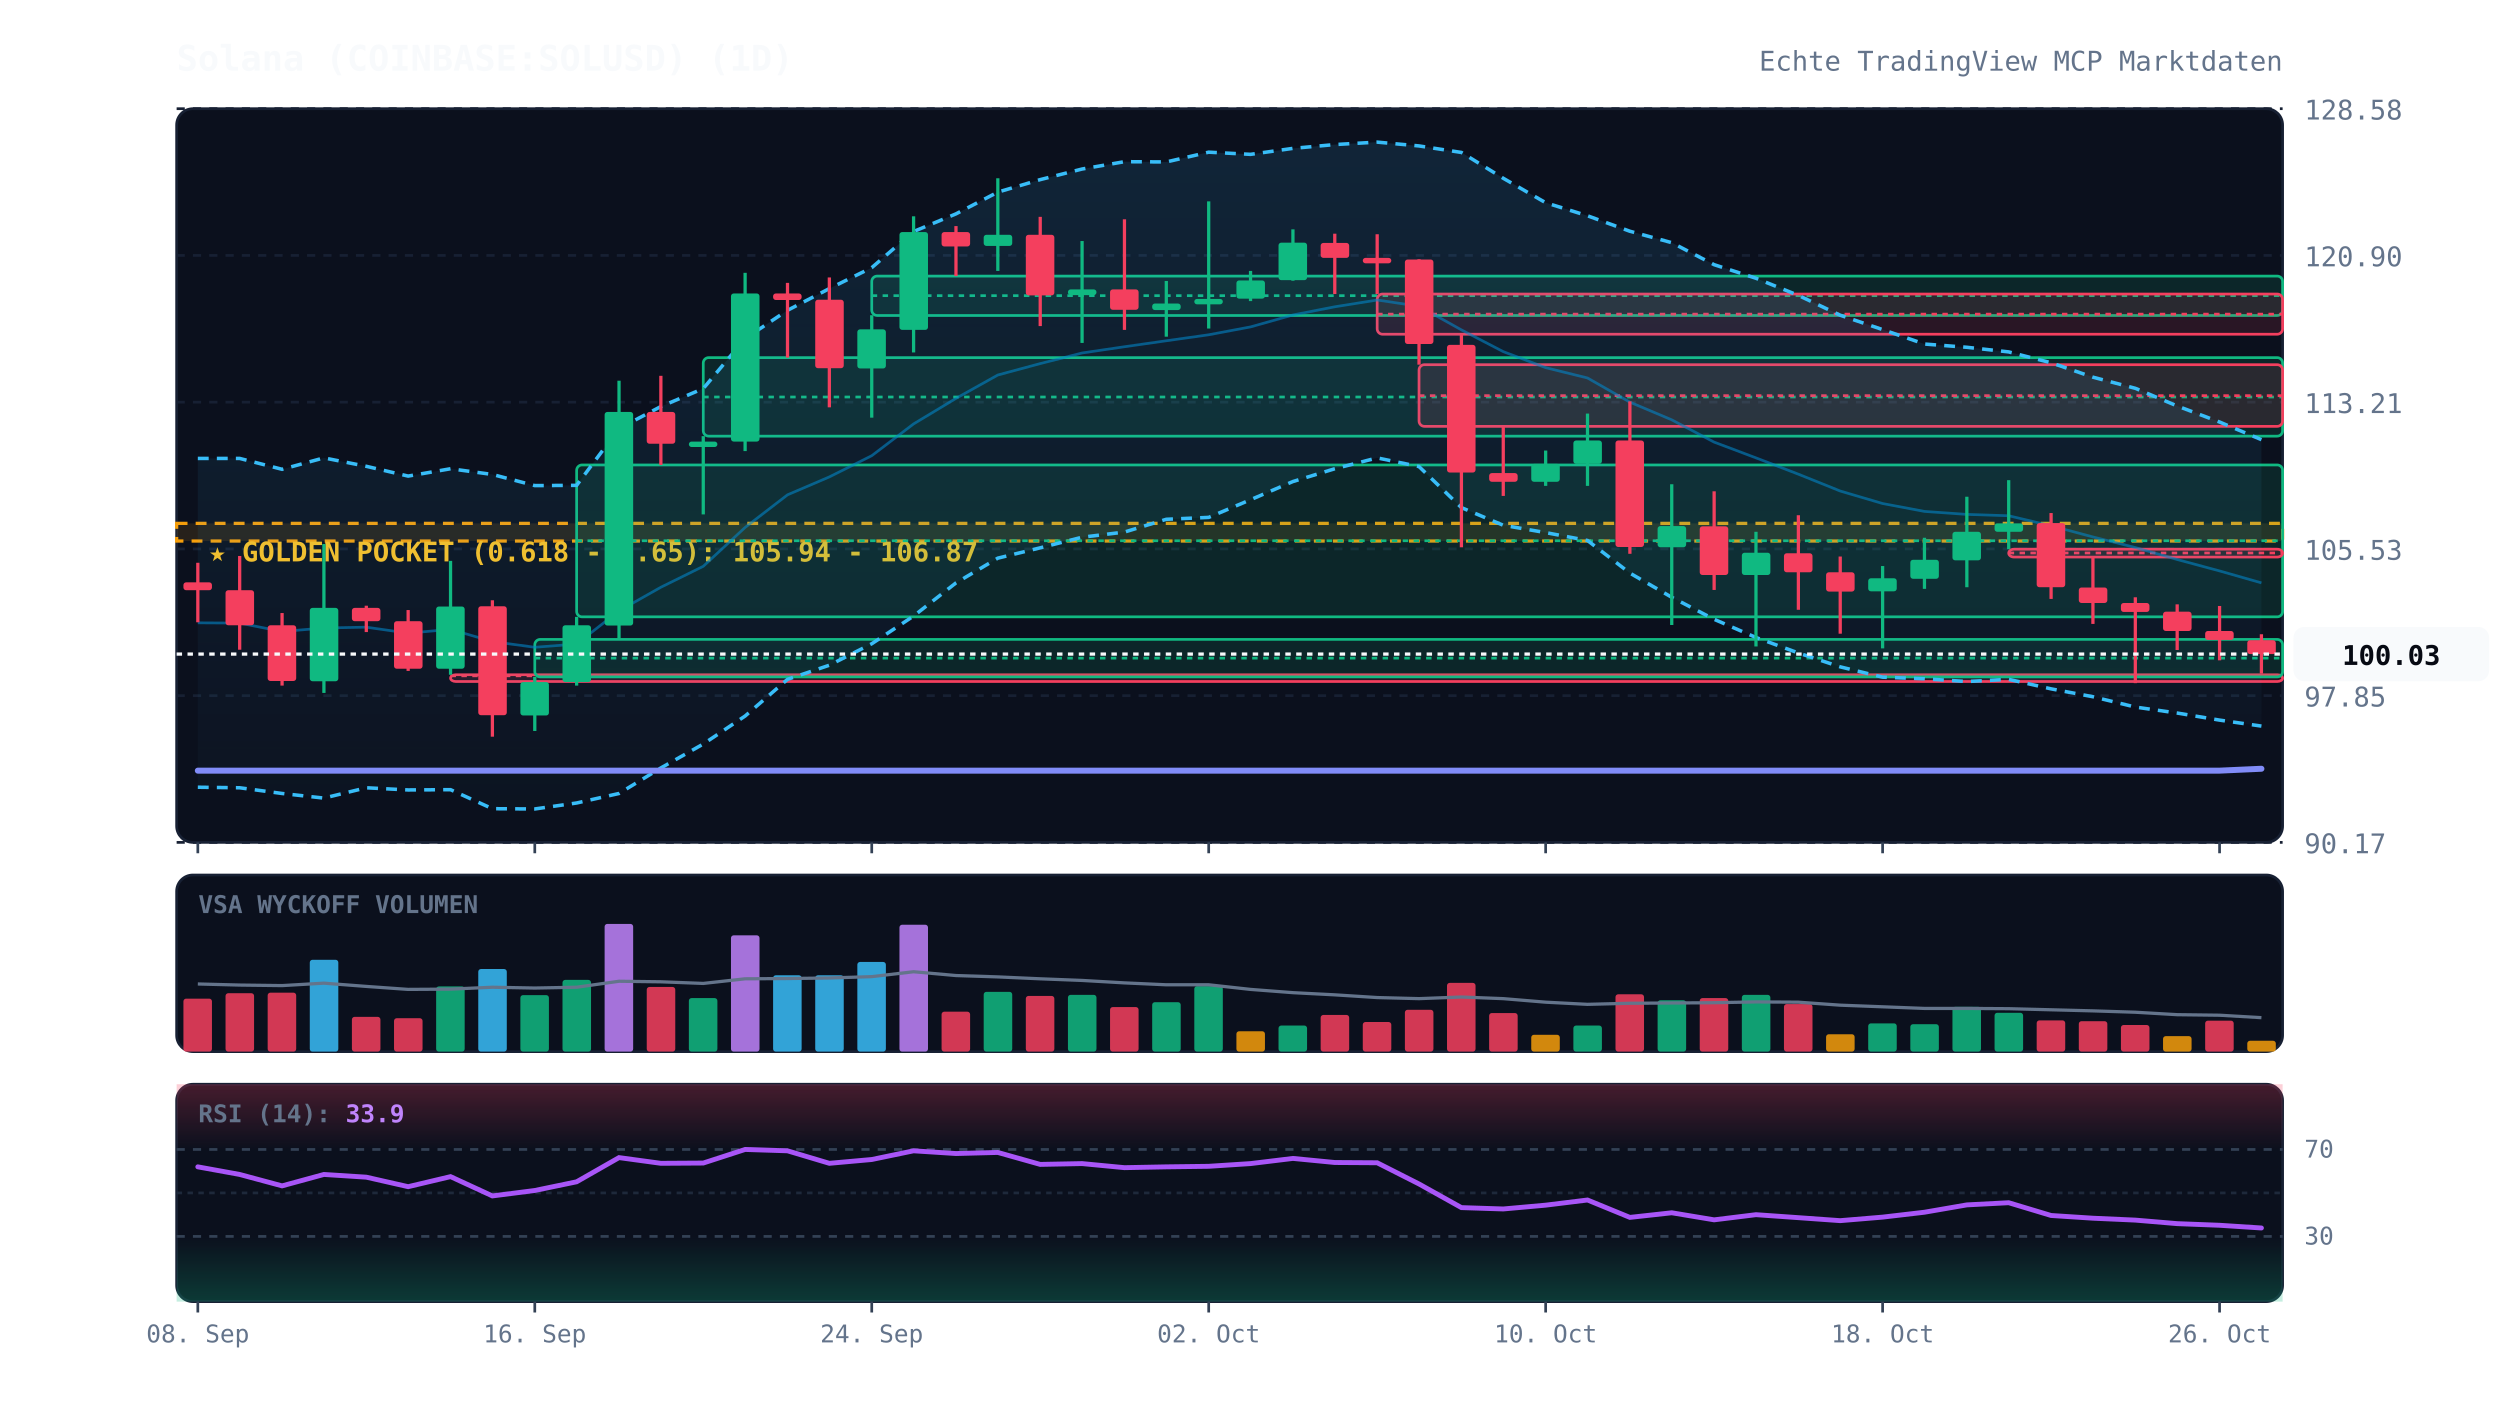
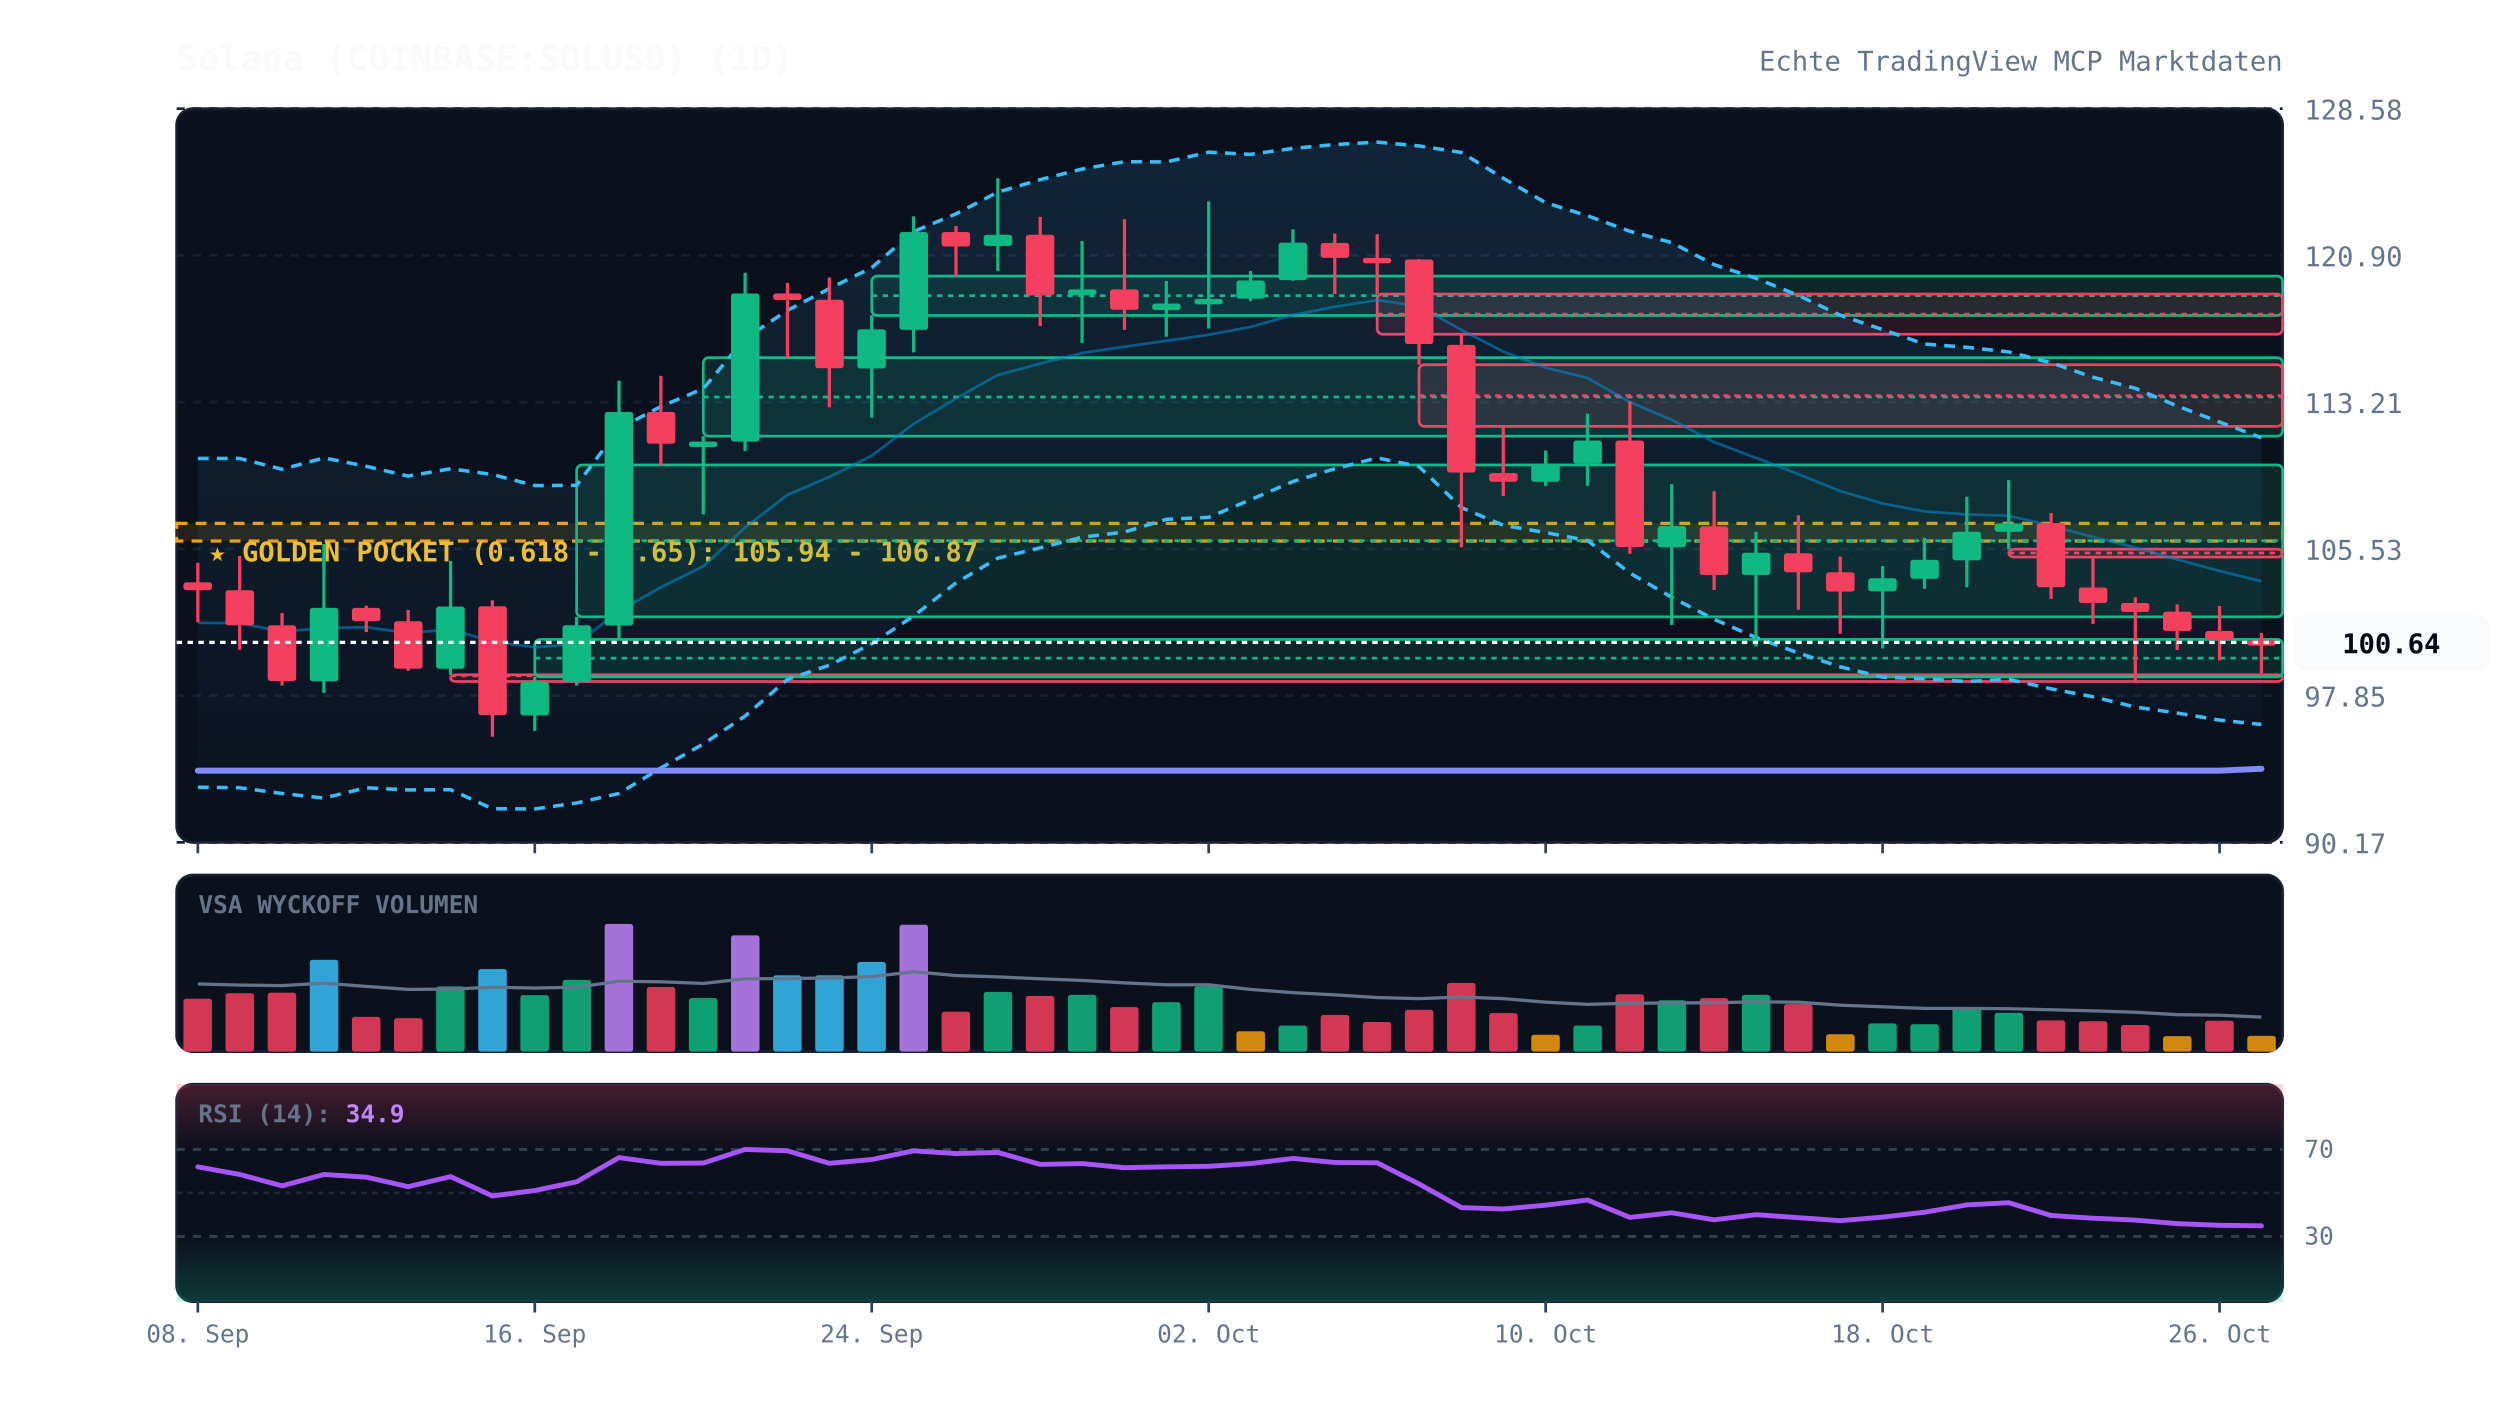
<svg xmlns="http://www.w3.org/2000/svg" viewBox="0 0 920 520" width="100%" height="100%" style="background:#070a13; font-family:'JetBrains Mono', monospace;">
  <defs>
    <linearGradient id="cloud-grad" x1="0%" y1="0%" x2="0%" y2="100%">
      <stop offset="0%" stop-color="#38bdf8" stop-opacity="0.12" />
      <stop offset="100%" stop-color="#38bdf8" stop-opacity="0.02" />
    </linearGradient>
    <linearGradient id="rsi-overbought" x1="0%" y1="0%" x2="0%" y2="100%">
      <stop offset="0%" stop-color="#f43f5e" stop-opacity="0.25" />
      <stop offset="100%" stop-color="#f43f5e" stop-opacity="0.0" />
    </linearGradient>
    <linearGradient id="rsi-oversold" x1="0%" y1="0%" x2="0%" y2="100%">
      <stop offset="0%" stop-color="#10b981" stop-opacity="0.0" />
      <stop offset="100%" stop-color="#10b981" stop-opacity="0.25" />
    </linearGradient>
  </defs>
  <rect x="65" y="40" width="775" height="270" fill="#0b101d" rx="6" stroke="#172033" stroke-width="1" />
  <rect x="65" y="322" width="775" height="65" fill="#0b101d" rx="6" stroke="#172033" stroke-width="1" />
  <rect x="65" y="399" width="775" height="80" fill="#0b101d" rx="6" stroke="#172033" stroke-width="1" />
  <line x1="65" y1="310.0" x2="840" y2="310.0" stroke="#172033" stroke-dasharray="3,3" stroke-width="1" />
  <text x="848" y="314.0" fill="#64748b" font-size="10" text-anchor="start">90.17</text>
  <line x1="65" y1="256.0" x2="840" y2="256.0" stroke="#172033" stroke-dasharray="3,3" stroke-width="1" />
  <text x="848" y="260.0" fill="#64748b" font-size="10" text-anchor="start">97.85</text>
  <line x1="65" y1="202.0" x2="840" y2="202.0" stroke="#172033" stroke-dasharray="3,3" stroke-width="1" />
  <text x="848" y="206.0" fill="#64748b" font-size="10" text-anchor="start">105.53</text>
  <line x1="65" y1="148.0" x2="840" y2="148.0" stroke="#172033" stroke-dasharray="3,3" stroke-width="1" />
  <text x="848" y="152.0" fill="#64748b" font-size="10" text-anchor="start">113.21</text>
  <line x1="65" y1="94.0" x2="840" y2="94.0" stroke="#172033" stroke-dasharray="3,3" stroke-width="1" />
  <text x="848" y="98.0" fill="#64748b" font-size="10" text-anchor="start">120.90</text>
  <line x1="65" y1="40.0" x2="840" y2="40.0" stroke="#172033" stroke-dasharray="3,3" stroke-width="1" />
  <text x="848" y="44.0" fill="#64748b" font-size="10" text-anchor="start">128.58</text>
  <rect x="65" y="192.6" width="775" height="6.5" fill="rgba(245, 158, 11, 0.12)" stroke="#f59e0b" stroke-dasharray="4,3" stroke-width="1.2" />
  <text x="77" y="206.6" fill="#fbbf24" font-size="10" font-weight="bold">★ GOLDEN POCKET (0.618 - 0.65): 105.94 - 106.87</text>
  <rect x="165.8" y="248.3" width="674.2" height="2.5" fill="rgba(244, 63, 94, 0.13)" stroke="#f43f5e" stroke-width="1" rx="2" />
  <line x1="165.8" y1="248.7" x2="840" y2="248.7" stroke="#f43f5e" stroke-dasharray="2,2" stroke-width="1" />
  <rect x="196.8" y="235.3" width="643.2" height="13.8" fill="rgba(16, 185, 129, 0.13)" stroke="#10b981" stroke-width="1" rx="2" />
  <line x1="196.8" y1="242.2" x2="840" y2="242.2" stroke="#10b981" stroke-dasharray="2,2" stroke-width="1" />
  <rect x="212.2" y="171.1" width="627.8" height="55.9" fill="rgba(16, 185, 129, 0.13)" stroke="#10b981" stroke-width="1" rx="2" />
  <line x1="212.2" y1="199.0" x2="840" y2="199.0" stroke="#10b981" stroke-dasharray="2,2" stroke-width="1" />
  <rect x="258.8" y="131.6" width="581.2" height="28.9" fill="rgba(16, 185, 129, 0.13)" stroke="#10b981" stroke-width="1" rx="2" />
  <line x1="258.8" y1="146.1" x2="840" y2="146.1" stroke="#10b981" stroke-dasharray="2,2" stroke-width="1" />
  <rect x="320.8" y="101.6" width="519.2" height="14.5" fill="rgba(16, 185, 129, 0.13)" stroke="#10b981" stroke-width="1" rx="2" />
  <line x1="320.8" y1="108.8" x2="840" y2="108.8" stroke="#10b981" stroke-dasharray="2,2" stroke-width="1" />
  <rect x="506.8" y="108.2" width="333.2" height="14.8" fill="rgba(244, 63, 94, 0.13)" stroke="#f43f5e" stroke-width="1" rx="2" />
  <line x1="506.8" y1="115.6" x2="840" y2="115.6" stroke="#f43f5e" stroke-dasharray="2,2" stroke-width="1" />
  <rect x="522.2" y="134.2" width="317.8" height="22.7" fill="rgba(244, 63, 94, 0.13)" stroke="#f43f5e" stroke-width="1" rx="2" />
  <line x1="522.2" y1="145.6" x2="840" y2="145.6" stroke="#f43f5e" stroke-dasharray="2,2" stroke-width="1" />
  <rect x="739.2" y="202.1" width="100.8" height="2.9" fill="rgba(244, 63, 94, 0.13)" stroke="#f43f5e" stroke-width="1" rx="2" />
  <line x1="739.2" y1="203.5" x2="840" y2="203.5" stroke="#f43f5e" stroke-dasharray="2,2" stroke-width="1" />
-   <polygon points="72.8,168.7 88.2,168.7 103.8,172.7 119.2,168.5 134.8,171.6 150.2,175.2 165.8,172.5 181.2,174.6 196.8,178.7 212.2,178.6 227.8,157.7 243.2,149.6 258.8,143.0 274.2,124.6 289.8,114.2 305.2,106.2 320.8,98.5 336.2,85.2 351.8,78.7 367.2,70.7 382.8,66.1 398.2,62.2 413.8,59.5 429.2,59.6 444.8,56.0 460.2,56.8 475.8,54.6 491.2,53.2 506.8,52.3 522.2,53.7 537.8,56.1 553.2,65.6 568.8,74.6 584.2,79.4 599.8,85.1 615.2,89.3 630.8,97.4 646.2,102.4 661.8,108.7 677.2,116.0 692.8,121.3 708.2,126.6 723.8,127.8 739.2,129.5 754.8,133.5 770.2,138.8 785.8,142.9 801.2,149.4 816.8,155.3 832.2,161.8 832.2,267.2 816.8,265.0 801.2,262.4 785.8,260.2 770.2,256.4 754.8,253.5 739.2,250.0 723.8,250.8 708.2,249.8 692.8,249.2 677.2,245.4 661.8,240.3 646.2,234.6 630.8,227.9 615.2,219.8 599.8,210.9 584.2,198.9 568.8,196.0 553.2,193.3 537.8,186.8 522.2,171.7 506.8,168.5 491.2,172.5 475.8,177.2 460.2,183.9 444.8,190.4 429.2,191.1 413.8,195.8 398.2,197.7 382.8,201.6 367.2,205.4 351.8,214.5 336.2,226.7 320.8,236.9 305.2,244.8 289.8,250.0 274.2,263.5 258.8,273.8 243.2,282.6 227.8,292.0 212.2,295.5 196.8,297.7 181.2,297.6 165.8,290.6 150.2,290.7 134.8,289.9 119.2,293.7 103.8,292.0 88.2,289.9 72.8,289.7" fill="url(#cloud-grad)" />
-   <polyline points="72.8,168.7 88.2,168.7 103.8,172.7 119.2,168.5 134.8,171.6 150.2,175.2 165.8,172.5 181.2,174.6 196.8,178.7 212.2,178.6 227.8,157.7 243.2,149.6 258.8,143.0 274.2,124.6 289.8,114.2 305.2,106.2 320.8,98.5 336.2,85.2 351.8,78.7 367.2,70.7 382.8,66.1 398.2,62.2 413.8,59.5 429.2,59.6 444.8,56.0 460.2,56.8 475.8,54.6 491.2,53.2 506.8,52.3 522.2,53.7 537.8,56.1 553.2,65.6 568.8,74.6 584.2,79.4 599.8,85.1 615.2,89.3 630.8,97.4 646.2,102.4 661.8,108.7 677.2,116.0 692.8,121.3 708.2,126.6 723.8,127.8 739.2,129.5 754.8,133.5 770.2,138.8 785.8,142.9 801.2,149.4 816.8,155.3 832.2,161.8" fill="none" stroke="#38bdf8" stroke-width="1.3" stroke-dasharray="4,3" />
-   <polyline points="72.8,289.7 88.2,289.9 103.8,292.0 119.2,293.7 134.8,289.9 150.2,290.7 165.8,290.6 181.2,297.6 196.8,297.7 212.2,295.5 227.8,292.0 243.2,282.6 258.8,273.8 274.2,263.5 289.8,250.0 305.2,244.8 320.8,236.9 336.2,226.7 351.8,214.5 367.2,205.4 382.8,201.6 398.2,197.7 413.8,195.8 429.2,191.1 444.8,190.4 460.2,183.9 475.8,177.2 491.2,172.5 506.8,168.5 522.2,171.7 537.8,186.8 553.2,193.3 568.8,196.0 584.2,198.9 599.8,210.9 615.2,219.8 630.8,227.9 646.2,234.6 661.8,240.3 677.2,245.4 692.8,249.2 708.2,249.8 723.8,250.8 739.2,250.0 754.8,253.5 770.2,256.4 785.8,260.2 801.2,262.4 816.8,265.0 832.2,267.2" fill="none" stroke="#38bdf8" stroke-width="1.3" stroke-dasharray="4,3" />
-   <polyline points="72.8,229.2 88.2,229.3 103.8,232.4 119.2,231.1 134.8,230.8 150.2,233.0 165.8,231.6 181.2,236.1 196.8,238.2 212.2,237.0 227.8,224.8 243.2,216.1 258.8,208.4 274.2,194.1 289.8,182.1 305.2,175.5 320.8,167.7 336.2,156.0 351.8,146.6 367.2,138.0 382.8,133.8 398.2,129.9 413.8,127.6 429.2,125.4 444.8,123.2 460.2,120.3 475.8,115.9 491.2,112.9 506.8,110.4 522.2,112.7 537.8,121.4 553.2,129.4 568.8,135.3 584.2,139.1 599.8,148.0 615.2,154.5 630.8,162.7 646.2,168.5 661.8,174.5 677.2,180.7 692.8,185.3 708.2,188.2 723.8,189.3 739.2,189.8 754.8,193.5 770.2,197.6 785.8,201.5 801.2,205.9 816.8,210.1 832.2,214.5" fill="none" stroke="#0284c7" stroke-width="1.0" stroke-opacity="0.6" />
+   <polygon points="72.8,168.7 88.2,168.7 103.8,172.7 119.2,168.5 134.8,171.6 150.2,175.2 165.8,172.5 181.2,174.6 196.8,178.7 212.2,178.6 227.8,157.7 243.2,149.6 258.8,143.0 274.2,124.6 289.8,114.2 305.2,106.2 320.8,98.5 336.2,85.2 351.8,78.7 367.2,70.7 382.8,66.1 398.2,62.2 413.8,59.5 429.2,59.6 444.8,56.0 460.2,56.8 475.8,54.6 491.2,53.2 506.8,52.3 522.2,53.7 537.8,56.1 553.2,65.6 568.8,74.6 584.2,79.4 599.8,85.1 615.2,89.3 630.8,97.4 646.2,102.4 661.8,108.7 677.2,116.0 692.8,121.3 708.2,126.6 723.8,127.8 739.2,129.5 754.8,133.5 770.2,138.8 785.8,142.9 801.2,149.4 816.8,155.3 832.2,161.1 832.2,266.6 816.8,265.0 801.2,262.4 785.8,260.2 770.2,256.4 754.8,253.5 739.2,250.0 723.8,250.8 708.2,249.8 692.8,249.2 677.2,245.4 661.8,240.3 646.2,234.6 630.8,227.9 615.2,219.8 599.8,210.9 584.2,198.9 568.8,196.0 553.2,193.3 537.8,186.8 522.2,171.7 506.8,168.5 491.2,172.5 475.8,177.2 460.2,183.9 444.8,190.4 429.2,191.1 413.8,195.8 398.2,197.7 382.8,201.6 367.2,205.4 351.8,214.5 336.2,226.7 320.8,236.9 305.2,244.8 289.8,250.0 274.2,263.5 258.8,273.8 243.2,282.6 227.8,292.0 212.2,295.5 196.8,297.7 181.2,297.6 165.8,290.6 150.2,290.7 134.8,289.9 119.2,293.7 103.8,292.0 88.2,289.9 72.8,289.7" fill="url(#cloud-grad)" />
+   <polyline points="72.8,168.7 88.2,168.7 103.8,172.7 119.2,168.5 134.8,171.6 150.2,175.2 165.8,172.5 181.2,174.6 196.8,178.7 212.2,178.6 227.8,157.7 243.2,149.6 258.8,143.0 274.2,124.6 289.8,114.2 305.2,106.2 320.8,98.5 336.2,85.2 351.8,78.7 367.2,70.7 382.8,66.1 398.2,62.2 413.8,59.5 429.2,59.6 444.8,56.0 460.2,56.8 475.8,54.6 491.2,53.2 506.8,52.3 522.2,53.7 537.8,56.1 553.2,65.6 568.8,74.6 584.2,79.4 599.8,85.1 615.2,89.3 630.8,97.4 646.2,102.4 661.8,108.7 677.2,116.0 692.8,121.3 708.2,126.6 723.8,127.8 739.2,129.5 754.8,133.5 770.2,138.8 785.8,142.9 801.2,149.4 816.8,155.3 832.2,161.1" fill="none" stroke="#38bdf8" stroke-width="1.3" stroke-dasharray="4,3" />
+   <polyline points="72.8,289.7 88.2,289.9 103.8,292.0 119.2,293.7 134.8,289.9 150.2,290.7 165.8,290.6 181.2,297.6 196.8,297.7 212.2,295.5 227.8,292.0 243.2,282.6 258.8,273.8 274.2,263.5 289.8,250.0 305.2,244.8 320.8,236.9 336.2,226.7 351.8,214.5 367.2,205.4 382.8,201.6 398.2,197.7 413.8,195.8 429.2,191.1 444.8,190.4 460.2,183.9 475.8,177.2 491.2,172.5 506.8,168.5 522.2,171.7 537.8,186.8 553.2,193.3 568.8,196.0 584.2,198.9 599.8,210.9 615.2,219.8 630.8,227.9 646.2,234.6 661.8,240.3 677.2,245.4 692.8,249.2 708.2,249.8 723.8,250.8 739.2,250.0 754.8,253.5 770.2,256.4 785.8,260.2 801.2,262.4 816.8,265.0 832.2,266.6" fill="none" stroke="#38bdf8" stroke-width="1.3" stroke-dasharray="4,3" />
+   <polyline points="72.8,229.2 88.2,229.3 103.8,232.4 119.2,231.1 134.8,230.8 150.2,233.0 165.8,231.6 181.2,236.1 196.8,238.2 212.2,237.0 227.8,224.8 243.2,216.1 258.8,208.4 274.2,194.1 289.8,182.1 305.2,175.5 320.8,167.7 336.2,156.0 351.8,146.6 367.2,138.0 382.8,133.8 398.2,129.9 413.8,127.6 429.2,125.4 444.8,123.2 460.2,120.3 475.8,115.9 491.2,112.9 506.8,110.4 522.2,112.7 537.8,121.4 553.2,129.4 568.8,135.3 584.2,139.1 599.8,148.0 615.2,154.5 630.8,162.7 646.2,168.5 661.8,174.5 677.2,180.7 692.8,185.3 708.2,188.2 723.8,189.3 739.2,189.8 754.8,193.5 770.2,197.6 785.8,201.5 801.2,205.9 816.8,210.1 832.2,213.9" fill="none" stroke="#0284c7" stroke-width="1.0" stroke-opacity="0.6" />
  <polyline points="72.8,283.6 88.2,283.6 103.8,283.6 119.2,283.6 134.8,283.6 150.2,283.6 165.8,283.6 181.2,283.6 196.8,283.6 212.2,283.6 227.8,283.6 243.2,283.6 258.8,283.6 274.2,283.6 289.8,283.6 305.2,283.6 320.8,283.6 336.2,283.6 351.8,283.6 367.2,283.6 382.8,283.6 398.2,283.6 413.8,283.6 429.2,283.6 444.8,283.6 460.2,283.6 475.8,283.6 491.2,283.6 506.8,283.6 522.2,283.6 537.8,283.6 553.2,283.6 568.8,283.6 584.2,283.6 599.8,283.6 615.2,283.6 630.8,283.6 646.2,283.6 661.8,283.6 677.2,283.6 692.8,283.6 708.2,283.6 723.8,283.6 739.2,283.6 754.8,283.6 770.2,283.6 785.8,283.6 801.2,283.6 816.8,283.6 832.2,282.9" fill="none" stroke="#818cf8" stroke-width="2.2" stroke-linecap="round" />
  <line x1="72.8" y1="207.1" x2="72.8" y2="229.0" stroke="#f43f5e" stroke-width="1.2" />
  <rect x="67.5" y="214.3" width="10.5" height="2.9" fill="#f43f5e" rx="1" />
  <line x1="88.2" y1="204.6" x2="88.2" y2="239.1" stroke="#f43f5e" stroke-width="1.2" />
  <rect x="83.0" y="217.2" width="10.5" height="12.9" fill="#f43f5e" rx="1" />
  <line x1="103.8" y1="225.6" x2="103.8" y2="252.3" stroke="#f43f5e" stroke-width="1.2" />
  <rect x="98.5" y="230.1" width="10.5" height="20.5" fill="#f43f5e" rx="1" />
  <line x1="119.2" y1="200.2" x2="119.2" y2="255.0" stroke="#10b981" stroke-width="1.2" />
  <rect x="114.0" y="223.7" width="10.5" height="27.0" fill="#10b981" rx="1" />
  <line x1="134.8" y1="222.9" x2="134.8" y2="232.6" stroke="#f43f5e" stroke-width="1.2" />
  <rect x="129.5" y="223.7" width="10.5" height="4.9" fill="#f43f5e" rx="1" />
  <line x1="150.2" y1="224.5" x2="150.2" y2="246.9" stroke="#f43f5e" stroke-width="1.2" />
  <rect x="145.0" y="228.6" width="10.5" height="17.5" fill="#f43f5e" rx="1" />
  <line x1="165.8" y1="206.4" x2="165.8" y2="248.3" stroke="#10b981" stroke-width="1.2" />
  <rect x="160.5" y="223.2" width="10.5" height="22.9" fill="#10b981" rx="1" />
  <line x1="181.2" y1="220.9" x2="181.2" y2="271.1" stroke="#f43f5e" stroke-width="1.2" />
  <rect x="176.0" y="223.1" width="10.5" height="40.1" fill="#f43f5e" rx="1" />
  <line x1="196.8" y1="249.1" x2="196.8" y2="269.0" stroke="#10b981" stroke-width="1.2" />
  <rect x="191.5" y="251.0" width="10.5" height="12.3" fill="#10b981" rx="1" />
  <line x1="212.2" y1="227.0" x2="212.2" y2="252.3" stroke="#10b981" stroke-width="1.2" />
  <rect x="207.0" y="230.1" width="10.5" height="20.9" fill="#10b981" rx="1" />
  <line x1="227.8" y1="140.1" x2="227.8" y2="235.3" stroke="#10b981" stroke-width="1.2" />
  <rect x="222.5" y="151.6" width="10.5" height="78.6" fill="#10b981" rx="1" />
  <line x1="243.2" y1="138.3" x2="243.2" y2="171.1" stroke="#f43f5e" stroke-width="1.2" />
  <rect x="238.0" y="151.6" width="10.5" height="11.7" fill="#f43f5e" rx="1" />
  <line x1="258.8" y1="160.5" x2="258.8" y2="189.3" stroke="#10b981" stroke-width="1.2" />
  <rect x="253.5" y="162.5" width="10.5" height="2.0" fill="#10b981" rx="1" />
  <line x1="274.2" y1="100.4" x2="274.2" y2="166.0" stroke="#10b981" stroke-width="1.2" />
  <rect x="269.0" y="108.0" width="10.5" height="54.5" fill="#10b981" rx="1" />
  <line x1="289.8" y1="104.1" x2="289.8" y2="131.6" stroke="#f43f5e" stroke-width="1.2" />
  <rect x="284.5" y="108.0" width="10.5" height="2.4" fill="#f43f5e" rx="1" />
  <line x1="305.2" y1="102.1" x2="305.2" y2="149.9" stroke="#f43f5e" stroke-width="1.2" />
  <rect x="300.0" y="110.3" width="10.5" height="25.2" fill="#f43f5e" rx="1" />
  <line x1="320.8" y1="116.0" x2="320.8" y2="153.7" stroke="#10b981" stroke-width="1.2" />
  <rect x="315.5" y="121.2" width="10.5" height="14.4" fill="#10b981" rx="1" />
  <line x1="336.2" y1="79.6" x2="336.2" y2="129.7" stroke="#10b981" stroke-width="1.2" />
  <rect x="331.0" y="85.4" width="10.5" height="36.0" fill="#10b981" rx="1" />
  <line x1="351.8" y1="83.2" x2="351.8" y2="101.6" stroke="#f43f5e" stroke-width="1.2" />
  <rect x="346.5" y="85.4" width="10.5" height="5.3" fill="#f43f5e" rx="1" />
  <line x1="367.2" y1="65.6" x2="367.2" y2="99.7" stroke="#10b981" stroke-width="1.2" />
  <rect x="362.0" y="86.4" width="10.5" height="4.1" fill="#10b981" rx="1" />
  <line x1="382.8" y1="79.8" x2="382.8" y2="120.0" stroke="#f43f5e" stroke-width="1.2" />
  <rect x="377.5" y="86.4" width="10.5" height="22.3" fill="#f43f5e" rx="1" />
  <line x1="398.2" y1="88.7" x2="398.2" y2="126.2" stroke="#10b981" stroke-width="1.2" />
  <rect x="393.0" y="106.5" width="10.5" height="2.1" fill="#10b981" rx="1" />
  <line x1="413.8" y1="80.7" x2="413.8" y2="121.4" stroke="#f43f5e" stroke-width="1.2" />
  <rect x="408.5" y="106.5" width="10.5" height="7.5" fill="#f43f5e" rx="1" />
  <line x1="429.2" y1="103.4" x2="429.2" y2="123.9" stroke="#10b981" stroke-width="1.2" />
  <rect x="424.0" y="111.7" width="10.5" height="2.4" fill="#10b981" rx="1" />
  <line x1="444.8" y1="74.1" x2="444.8" y2="120.9" stroke="#10b981" stroke-width="1.2" />
  <rect x="439.5" y="110.0" width="10.5" height="2.0" fill="#10b981" rx="1" />
  <line x1="460.2" y1="99.7" x2="460.2" y2="110.8" stroke="#10b981" stroke-width="1.2" />
  <rect x="455.0" y="103.2" width="10.5" height="6.7" fill="#10b981" rx="1" />
  <line x1="475.8" y1="84.4" x2="475.8" y2="103.3" stroke="#10b981" stroke-width="1.2" />
  <rect x="470.5" y="89.3" width="10.5" height="13.8" fill="#10b981" rx="1" />
  <line x1="491.2" y1="86.0" x2="491.2" y2="108.2" stroke="#f43f5e" stroke-width="1.2" />
  <rect x="486.0" y="89.4" width="10.5" height="5.5" fill="#f43f5e" rx="1" />
  <line x1="506.8" y1="86.2" x2="506.8" y2="108.2" stroke="#f43f5e" stroke-width="1.2" />
  <rect x="501.5" y="94.9" width="10.5" height="2.0" fill="#f43f5e" rx="1" />
  <line x1="522.2" y1="95.4" x2="522.2" y2="134.2" stroke="#f43f5e" stroke-width="1.2" />
  <rect x="517.0" y="95.5" width="10.5" height="31.1" fill="#f43f5e" rx="1" />
  <line x1="537.8" y1="123.0" x2="537.8" y2="201.4" stroke="#f43f5e" stroke-width="1.2" />
  <rect x="532.5" y="126.9" width="10.5" height="47.0" fill="#f43f5e" rx="1" />
  <line x1="553.2" y1="157.0" x2="553.2" y2="182.5" stroke="#f43f5e" stroke-width="1.2" />
  <rect x="548.0" y="174.1" width="10.5" height="3.2" fill="#f43f5e" rx="1" />
  <line x1="568.8" y1="165.8" x2="568.8" y2="178.8" stroke="#10b981" stroke-width="1.2" />
  <rect x="563.5" y="170.7" width="10.5" height="6.6" fill="#10b981" rx="1" />
  <line x1="584.2" y1="152.2" x2="584.2" y2="178.8" stroke="#10b981" stroke-width="1.2" />
  <rect x="579.0" y="162.1" width="10.5" height="8.6" fill="#10b981" rx="1" />
  <line x1="599.8" y1="147.7" x2="599.8" y2="203.8" stroke="#f43f5e" stroke-width="1.2" />
  <rect x="594.5" y="162.1" width="10.5" height="39.2" fill="#f43f5e" rx="1" />
  <line x1="615.2" y1="178.2" x2="615.2" y2="230.0" stroke="#10b981" stroke-width="1.2" />
  <rect x="610.0" y="193.6" width="10.5" height="7.8" fill="#10b981" rx="1" />
  <line x1="630.8" y1="180.8" x2="630.8" y2="217.1" stroke="#f43f5e" stroke-width="1.2" />
  <rect x="625.5" y="193.7" width="10.5" height="17.9" fill="#f43f5e" rx="1" />
  <line x1="646.2" y1="195.7" x2="646.2" y2="237.9" stroke="#10b981" stroke-width="1.2" />
  <rect x="641.0" y="203.4" width="10.5" height="8.2" fill="#10b981" rx="1" />
  <line x1="661.8" y1="189.6" x2="661.8" y2="224.4" stroke="#f43f5e" stroke-width="1.2" />
  <rect x="656.5" y="203.6" width="10.5" height="7.0" fill="#f43f5e" rx="1" />
  <line x1="677.2" y1="204.8" x2="677.2" y2="233.2" stroke="#f43f5e" stroke-width="1.2" />
  <rect x="672.0" y="210.6" width="10.5" height="7.1" fill="#f43f5e" rx="1" />
  <line x1="692.8" y1="208.3" x2="692.8" y2="238.6" stroke="#10b981" stroke-width="1.2" />
  <rect x="687.5" y="212.8" width="10.5" height="4.8" fill="#10b981" rx="1" />
  <line x1="708.2" y1="197.9" x2="708.2" y2="216.7" stroke="#10b981" stroke-width="1.2" />
  <rect x="703.0" y="206.0" width="10.5" height="7.0" fill="#10b981" rx="1" />
  <line x1="723.8" y1="182.8" x2="723.8" y2="216.1" stroke="#10b981" stroke-width="1.2" />
  <rect x="718.5" y="195.7" width="10.5" height="10.5" fill="#10b981" rx="1" />
  <line x1="739.2" y1="176.7" x2="739.2" y2="202.1" stroke="#10b981" stroke-width="1.2" />
  <rect x="734.0" y="192.6" width="10.5" height="3.1" fill="#10b981" rx="1" />
  <line x1="754.8" y1="188.8" x2="754.8" y2="220.4" stroke="#f43f5e" stroke-width="1.2" />
  <rect x="749.5" y="192.5" width="10.5" height="23.6" fill="#f43f5e" rx="1" />
  <line x1="770.2" y1="205.0" x2="770.2" y2="229.6" stroke="#f43f5e" stroke-width="1.2" />
  <rect x="765.0" y="216.2" width="10.5" height="5.7" fill="#f43f5e" rx="1" />
  <line x1="785.8" y1="219.8" x2="785.8" y2="251.4" stroke="#f43f5e" stroke-width="1.2" />
  <rect x="780.5" y="221.9" width="10.5" height="3.3" fill="#f43f5e" rx="1" />
  <line x1="801.2" y1="222.4" x2="801.2" y2="239.2" stroke="#f43f5e" stroke-width="1.2" />
  <rect x="796.0" y="225.1" width="10.5" height="7.1" fill="#f43f5e" rx="1" />
  <line x1="816.8" y1="223.0" x2="816.8" y2="243.0" stroke="#f43f5e" stroke-width="1.2" />
  <rect x="811.5" y="232.2" width="10.5" height="3.3" fill="#f43f5e" rx="1" />
-   <line x1="832.2" y1="233.4" x2="832.2" y2="247.9" stroke="#f43f5e" stroke-width="1.2" />
-   <rect x="827.0" y="235.6" width="10.5" height="5.1" fill="#f43f5e" rx="1" />
-   <line x1="65" y1="240.7" x2="840" y2="240.7" stroke="#f8fafc" stroke-width="1.2" stroke-dasharray="2,2" />
-   <rect x="844" y="230.7" width="72" height="20" fill="#f8fafc" rx="4" />
-   <text x="880" y="244.7" fill="#070a13" font-size="10" font-weight="bold" text-anchor="middle">100.03</text>
+   <line x1="832.2" y1="232.9" x2="832.2" y2="247.9" stroke="#f43f5e" stroke-width="1.2" />
+   <rect x="827.0" y="235.6" width="10.5" height="2.0" fill="#f43f5e" rx="1" />
+   <line x1="65" y1="236.4" x2="840" y2="236.4" stroke="#f8fafc" stroke-width="1.2" stroke-dasharray="2,2" />
+   <rect x="844" y="226.4" width="72" height="20" fill="#f8fafc" rx="4" />
+   <text x="880" y="240.4" fill="#070a13" font-size="10" font-weight="bold" text-anchor="middle">100.64</text>
  <text x="73" y="336" fill="#64748b" font-size="9" font-weight="bold">VSA WYCKOFF VOLUMEN</text>
  <rect x="67.5" y="367.5" width="10.5" height="19.5" fill="#f43f5e" opacity="0.85" rx="1" />
  <rect x="83.0" y="365.5" width="10.5" height="21.5" fill="#f43f5e" opacity="0.85" rx="1" />
  <rect x="98.5" y="365.3" width="10.5" height="21.7" fill="#f43f5e" opacity="0.85" rx="1" />
  <rect x="114.0" y="353.2" width="10.5" height="33.8" fill="#38bdf8" opacity="0.85" rx="1" />
  <rect x="129.5" y="374.2" width="10.5" height="12.8" fill="#f43f5e" opacity="0.85" rx="1" />
  <rect x="145.0" y="374.7" width="10.5" height="12.3" fill="#f43f5e" opacity="0.85" rx="1" />
  <rect x="160.5" y="363.0" width="10.5" height="24.0" fill="#10b981" opacity="0.85" rx="1" />
  <rect x="176.0" y="356.6" width="10.5" height="30.4" fill="#38bdf8" opacity="0.85" rx="1" />
  <rect x="191.5" y="366.2" width="10.5" height="20.8" fill="#10b981" opacity="0.85" rx="1" />
  <rect x="207.0" y="360.6" width="10.5" height="26.4" fill="#10b981" opacity="0.85" rx="1" />
  <rect x="222.5" y="340.0" width="10.5" height="47.0" fill="#c084fc" opacity="0.85" rx="1" />
  <rect x="238.0" y="363.2" width="10.5" height="23.8" fill="#f43f5e" opacity="0.85" rx="1" />
  <rect x="253.5" y="367.3" width="10.5" height="19.7" fill="#10b981" opacity="0.85" rx="1" />
  <rect x="269.0" y="344.2" width="10.5" height="42.8" fill="#c084fc" opacity="0.85" rx="1" />
  <rect x="284.5" y="358.9" width="10.5" height="28.1" fill="#38bdf8" opacity="0.85" rx="1" />
  <rect x="300.0" y="358.9" width="10.5" height="28.1" fill="#38bdf8" opacity="0.85" rx="1" />
  <rect x="315.5" y="354.0" width="10.5" height="33.0" fill="#38bdf8" opacity="0.85" rx="1" />
  <rect x="331.0" y="340.3" width="10.5" height="46.7" fill="#c084fc" opacity="0.85" rx="1" />
  <rect x="346.5" y="372.3" width="10.5" height="14.7" fill="#f43f5e" opacity="0.85" rx="1" />
  <rect x="362.0" y="365.0" width="10.5" height="22.0" fill="#10b981" opacity="0.85" rx="1" />
  <rect x="377.5" y="366.5" width="10.5" height="20.5" fill="#f43f5e" opacity="0.85" rx="1" />
  <rect x="393.0" y="366.1" width="10.5" height="20.9" fill="#10b981" opacity="0.85" rx="1" />
  <rect x="408.5" y="370.6" width="10.5" height="16.4" fill="#f43f5e" opacity="0.85" rx="1" />
  <rect x="424.0" y="368.8" width="10.5" height="18.2" fill="#10b981" opacity="0.85" rx="1" />
  <rect x="439.5" y="362.9" width="10.5" height="24.1" fill="#10b981" opacity="0.85" rx="1" />
  <rect x="455.0" y="379.5" width="10.5" height="7.5" fill="#f59e0b" opacity="0.85" rx="1" />
  <rect x="470.5" y="377.4" width="10.5" height="9.6" fill="#10b981" opacity="0.85" rx="1" />
  <rect x="486.0" y="373.5" width="10.5" height="13.5" fill="#f43f5e" opacity="0.85" rx="1" />
  <rect x="501.5" y="376.1" width="10.5" height="10.9" fill="#f43f5e" opacity="0.85" rx="1" />
  <rect x="517.0" y="371.6" width="10.5" height="15.4" fill="#f43f5e" opacity="0.85" rx="1" />
  <rect x="532.5" y="361.7" width="10.5" height="25.3" fill="#f43f5e" opacity="0.85" rx="1" />
  <rect x="548.0" y="372.8" width="10.5" height="14.2" fill="#f43f5e" opacity="0.85" rx="1" />
  <rect x="563.5" y="380.8" width="10.5" height="6.2" fill="#f59e0b" opacity="0.85" rx="1" />
  <rect x="579.0" y="377.4" width="10.5" height="9.6" fill="#10b981" opacity="0.85" rx="1" />
  <rect x="594.5" y="365.9" width="10.5" height="21.1" fill="#f43f5e" opacity="0.85" rx="1" />
  <rect x="610.0" y="368.1" width="10.5" height="18.9" fill="#10b981" opacity="0.85" rx="1" />
  <rect x="625.5" y="367.3" width="10.5" height="19.7" fill="#f43f5e" opacity="0.85" rx="1" />
  <rect x="641.0" y="366.1" width="10.5" height="20.9" fill="#10b981" opacity="0.85" rx="1" />
  <rect x="656.5" y="369.5" width="10.5" height="17.5" fill="#f43f5e" opacity="0.85" rx="1" />
  <rect x="672.0" y="380.6" width="10.5" height="6.4" fill="#f59e0b" opacity="0.85" rx="1" />
  <rect x="687.5" y="376.6" width="10.5" height="10.4" fill="#10b981" opacity="0.85" rx="1" />
  <rect x="703.0" y="376.9" width="10.5" height="10.1" fill="#10b981" opacity="0.85" rx="1" />
-   <rect x="718.5" y="370.5" width="10.5" height="16.5" fill="#10b981" opacity="0.85" rx="1" />
+   <rect x="718.5" y="370.6" width="10.5" height="16.4" fill="#10b981" opacity="0.85" rx="1" />
  <rect x="734.0" y="372.7" width="10.5" height="14.3" fill="#10b981" opacity="0.85" rx="1" />
  <rect x="749.5" y="375.5" width="10.5" height="11.5" fill="#f43f5e" opacity="0.85" rx="1" />
  <rect x="765.0" y="375.8" width="10.5" height="11.2" fill="#f43f5e" opacity="0.85" rx="1" />
  <rect x="780.5" y="377.2" width="10.5" height="9.8" fill="#f43f5e" opacity="0.85" rx="1" />
  <rect x="796.0" y="381.3" width="10.5" height="5.7" fill="#f59e0b" opacity="0.85" rx="1" />
  <rect x="811.5" y="375.6" width="10.5" height="11.4" fill="#f43f5e" opacity="0.85" rx="1" />
-   <rect x="827.0" y="383.0" width="10.5" height="4.0" fill="#f59e0b" opacity="0.85" rx="1" />
-   <polyline points="72.8,362.1 88.2,362.5 103.8,362.7 119.2,361.8 134.8,363.0 150.2,364.1 165.8,364.0 181.2,363.3 196.8,363.6 212.2,363.3 227.8,361.1 243.2,361.3 258.8,361.9 274.2,360.2 289.8,360.1 305.2,359.9 320.8,359.4 336.2,357.6 351.8,359.0 367.2,359.5 382.8,360.2 398.2,360.8 413.8,361.7 429.2,362.4 444.8,362.4 460.2,364.1 475.8,365.3 491.2,366.1 506.8,367.1 522.2,367.5 537.8,366.9 553.2,367.5 568.8,368.8 584.2,369.6 599.8,369.2 615.2,369.1 630.8,369.0 646.2,368.7 661.8,368.8 677.2,369.9 692.8,370.5 708.2,371.1 723.8,371.1 739.2,371.2 754.8,371.6 770.2,372.0 785.8,372.5 801.2,373.4 816.8,373.6 832.2,374.5" fill="none" stroke="#64748b" stroke-width="1.2" />
+   <rect x="827.0" y="381.2" width="10.5" height="5.8" fill="#f59e0b" opacity="0.85" rx="1" />
+   <polyline points="72.8,362.1 88.2,362.5 103.8,362.7 119.2,361.8 134.8,363.0 150.2,364.1 165.8,364.0 181.2,363.3 196.8,363.6 212.2,363.3 227.8,361.1 243.2,361.3 258.8,361.9 274.2,360.2 289.8,360.1 305.2,359.9 320.8,359.4 336.2,357.6 351.8,359.0 367.2,359.5 382.8,360.2 398.2,360.8 413.8,361.7 429.2,362.4 444.8,362.4 460.2,364.1 475.8,365.3 491.2,366.1 506.8,367.1 522.2,367.5 537.8,366.9 553.2,367.5 568.8,368.8 584.2,369.6 599.8,369.2 615.2,369.1 630.8,369.0 646.2,368.7 661.8,368.8 677.2,369.9 692.8,370.5 708.2,371.1 723.8,371.1 739.2,371.2 754.8,371.6 770.2,372.0 785.8,372.5 801.2,373.4 816.8,373.6 832.2,374.3" fill="none" stroke="#64748b" stroke-width="1.2" />
  <rect x="65" y="399" width="775" height="24.0" fill="url(#rsi-overbought)" />
  <rect x="65" y="455.0" width="775" height="24.0" fill="url(#rsi-oversold)" />
  <line x1="65" y1="423.0" x2="840" y2="423.0" stroke="#334155" stroke-dasharray="3,3" stroke-width="1" />
  <text x="848" y="426.0" fill="#64748b" font-size="9">70</text>
  <line x1="65" y1="439.0" x2="840" y2="439.0" stroke="#1e293b" stroke-dasharray="2,2" stroke-width="1" />
  <line x1="65" y1="455.0" x2="840" y2="455.0" stroke="#334155" stroke-dasharray="3,3" stroke-width="1" />
  <text x="848" y="458.0" fill="#64748b" font-size="9">30</text>
-   <polyline points="72.8,429.4 88.2,432.2 103.8,436.4 119.2,432.2 134.8,433.2 150.2,436.7 165.8,433.0 181.2,440.1 196.8,438.1 212.2,434.9 227.8,426.0 243.2,428.1 258.8,428.0 274.2,423.0 289.8,423.5 305.2,428.1 320.8,426.7 336.2,423.5 351.8,424.5 367.2,424.1 382.8,428.5 398.2,428.2 413.8,429.7 429.2,429.4 444.8,429.2 460.2,428.2 475.8,426.3 491.2,427.8 506.8,427.9 522.2,435.7 537.8,444.4 553.2,444.9 568.8,443.5 584.2,441.6 599.8,448.0 615.2,446.3 630.8,448.9 646.2,447.0 661.8,448.1 677.2,449.2 692.8,447.9 708.2,446.1 723.8,443.4 739.2,442.6 754.8,447.3 770.2,448.3 785.8,449.0 801.2,450.3 816.8,450.9 832.2,451.9" fill="none" stroke="#a855f7" stroke-width="1.8" stroke-linecap="round" />
-   <text x="73" y="413" fill="#64748b" font-size="9" font-weight="bold">RSI (14): <tspan fill="#c084fc">33.9</tspan>
+   <polyline points="72.8,429.4 88.2,432.2 103.8,436.4 119.2,432.2 134.8,433.2 150.2,436.7 165.8,433.0 181.2,440.1 196.8,438.1 212.2,434.9 227.8,426.0 243.2,428.1 258.8,428.0 274.2,423.0 289.8,423.5 305.2,428.1 320.8,426.7 336.2,423.5 351.8,424.5 367.2,424.1 382.8,428.5 398.2,428.2 413.8,429.7 429.2,429.4 444.8,429.2 460.2,428.2 475.8,426.3 491.2,427.8 506.8,427.9 522.2,435.7 537.8,444.4 553.2,444.9 568.8,443.5 584.2,441.6 599.8,448.0 615.2,446.3 630.8,448.9 646.2,447.0 661.8,448.1 677.2,449.2 692.8,447.9 708.2,446.1 723.8,443.4 739.2,442.6 754.8,447.3 770.2,448.3 785.8,449.0 801.2,450.3 816.8,450.9 832.2,451.1" fill="none" stroke="#a855f7" stroke-width="1.8" stroke-linecap="round" />
+   <text x="73" y="413" fill="#64748b" font-size="9" font-weight="bold">RSI (14): <tspan fill="#c084fc">34.9</tspan>
  </text>
  <line x1="72.8" y1="310" x2="72.8" y2="314" stroke="#334155" stroke-width="1" />
  <line x1="72.8" y1="479" x2="72.8" y2="483" stroke="#334155" stroke-width="1" />
  <text x="72.8" y="494" fill="#64748b" font-size="9" text-anchor="middle">08. Sep</text>
  <line x1="196.8" y1="310" x2="196.8" y2="314" stroke="#334155" stroke-width="1" />
  <line x1="196.8" y1="479" x2="196.8" y2="483" stroke="#334155" stroke-width="1" />
  <text x="196.8" y="494" fill="#64748b" font-size="9" text-anchor="middle">16. Sep</text>
  <line x1="320.8" y1="310" x2="320.8" y2="314" stroke="#334155" stroke-width="1" />
  <line x1="320.8" y1="479" x2="320.8" y2="483" stroke="#334155" stroke-width="1" />
  <text x="320.8" y="494" fill="#64748b" font-size="9" text-anchor="middle">24. Sep</text>
  <line x1="444.8" y1="310" x2="444.8" y2="314" stroke="#334155" stroke-width="1" />
  <line x1="444.8" y1="479" x2="444.8" y2="483" stroke="#334155" stroke-width="1" />
  <text x="444.8" y="494" fill="#64748b" font-size="9" text-anchor="middle">02. Oct</text>
  <line x1="568.8" y1="310" x2="568.8" y2="314" stroke="#334155" stroke-width="1" />
  <line x1="568.8" y1="479" x2="568.8" y2="483" stroke="#334155" stroke-width="1" />
  <text x="568.8" y="494" fill="#64748b" font-size="9" text-anchor="middle">10. Oct</text>
  <line x1="692.8" y1="310" x2="692.8" y2="314" stroke="#334155" stroke-width="1" />
  <line x1="692.8" y1="479" x2="692.8" y2="483" stroke="#334155" stroke-width="1" />
  <text x="692.8" y="494" fill="#64748b" font-size="9" text-anchor="middle">18. Oct</text>
  <line x1="816.8" y1="310" x2="816.8" y2="314" stroke="#334155" stroke-width="1" />
  <line x1="816.8" y1="479" x2="816.8" y2="483" stroke="#334155" stroke-width="1" />
  <text x="816.8" y="494" fill="#64748b" font-size="9" text-anchor="middle">26. Oct</text>
  <text x="65" y="26" fill="#f8fafc" font-size="13" font-weight="bold">Solana (COINBASE:SOLUSD) (1D)</text>
  <text x="840" y="26" fill="#64748b" font-size="10" text-anchor="end">Echte TradingView MCP Marktdaten</text>
</svg>
